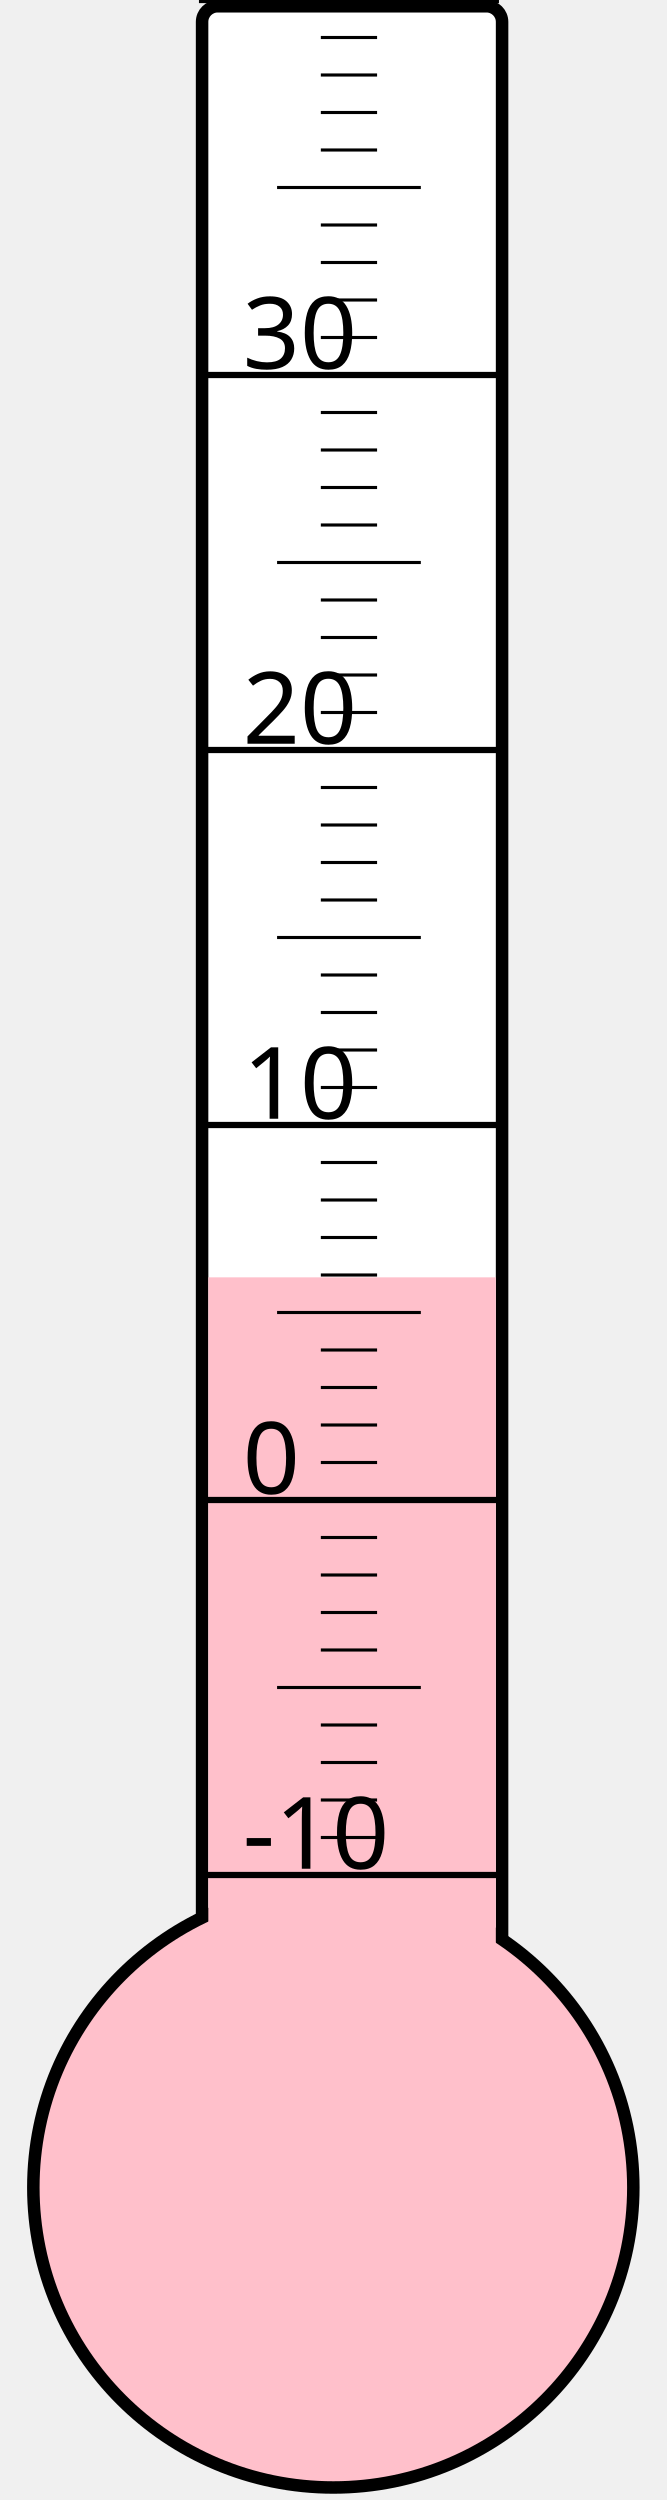
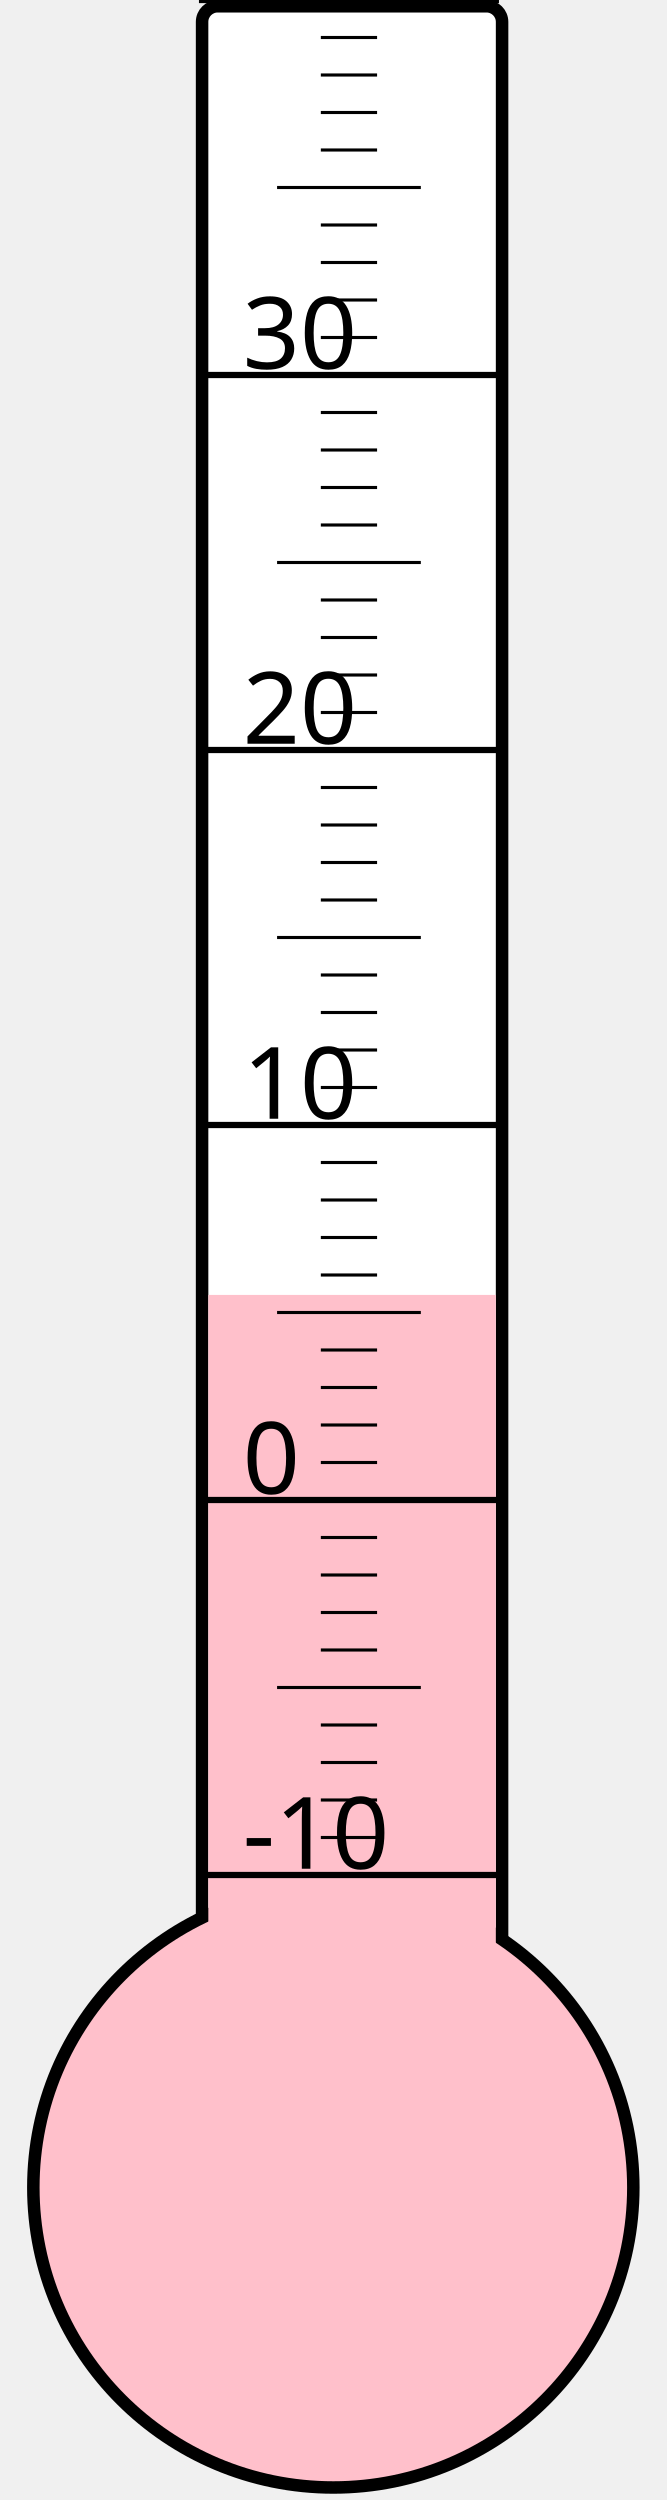
<svg xmlns="http://www.w3.org/2000/svg" width="40px" height="150px" viewBox="0 0 200 800">
  <rect width="200" height="800" x="0" y="0" style="fill: #ffffeb; fill-opacity: 0;" />
  <rect width="96" height="680" x="58" y="2" rx="5" ry="5" style="fill: white; fill-opacity: 1; stroke: black; stroke-width: 4;" />
  <circle cx="100" cy="700" r="96" style="fill: pink; stroke: black; stroke-width: 4;" />
-   <rect width="92" height="291.25" x="60" y="408.75" style="fill: pink; fill-opacity: 1; stroke-width: 0;" />
+   <rect width="92" height="285.625" x="60" y="414.375" style="fill: pink; fill-opacity: 1; stroke-width: 0;" />
  <text x="71" y="598" style="font-family: sans-serif; font-size: 24pt;">-10</text>
  <text x="71" y="478" style="font-family: sans-serif; font-size: 24pt;">0</text>
  <text x="71" y="358" style="font-family: sans-serif; font-size: 24pt;">10</text>
  <text x="71" y="238" style="font-family: sans-serif; font-size: 24pt;">20</text>
  <text x="71" y="118" style="font-family: sans-serif; font-size: 24pt;">30</text>
  <g style="stroke: black;">
    <line x1="57" y1="600" x2="153" y2="600" style="stroke-width: 2;" />
    <line x1="96" y1="588" x2="114" y2="588" style="stroke-width: 1;" />
    <line x1="96" y1="576" x2="114" y2="576" style="stroke-width: 1;" />
    <line x1="96" y1="564" x2="114" y2="564" style="stroke-width: 1;" />
    <line x1="96" y1="552" x2="114" y2="552" style="stroke-width: 1;" />
    <line x1="82" y1="540" x2="128" y2="540" style="stroke-width: 1;" />
    <line x1="96" y1="528" x2="114" y2="528" style="stroke-width: 1;" />
    <line x1="96" y1="516" x2="114" y2="516" style="stroke-width: 1;" />
    <line x1="96" y1="504" x2="114" y2="504" style="stroke-width: 1;" />
    <line x1="96" y1="492" x2="114" y2="492" style="stroke-width: 1;" />
    <line x1="57" y1="480" x2="153" y2="480" style="stroke-width: 2;" />
    <line x1="96" y1="468" x2="114" y2="468" style="stroke-width: 1;" />
    <line x1="96" y1="456" x2="114" y2="456" style="stroke-width: 1;" />
    <line x1="96" y1="444" x2="114" y2="444" style="stroke-width: 1;" />
    <line x1="96" y1="432" x2="114" y2="432" style="stroke-width: 1;" />
    <line x1="82" y1="420" x2="128" y2="420" style="stroke-width: 1;" />
    <line x1="96" y1="408" x2="114" y2="408" style="stroke-width: 1;" />
    <line x1="96" y1="396" x2="114" y2="396" style="stroke-width: 1;" />
    <line x1="96" y1="384" x2="114" y2="384" style="stroke-width: 1;" />
    <line x1="96" y1="372" x2="114" y2="372" style="stroke-width: 1;" />
    <line x1="57" y1="360" x2="153" y2="360" style="stroke-width: 2;" />
    <line x1="96" y1="348" x2="114" y2="348" style="stroke-width: 1;" />
    <line x1="96" y1="336" x2="114" y2="336" style="stroke-width: 1;" />
    <line x1="96" y1="324" x2="114" y2="324" style="stroke-width: 1;" />
    <line x1="96" y1="312" x2="114" y2="312" style="stroke-width: 1;" />
    <line x1="82" y1="300" x2="128" y2="300" style="stroke-width: 1;" />
    <line x1="96" y1="288" x2="114" y2="288" style="stroke-width: 1;" />
    <line x1="96" y1="276" x2="114" y2="276" style="stroke-width: 1;" />
    <line x1="96" y1="264" x2="114" y2="264" style="stroke-width: 1;" />
    <line x1="96" y1="252" x2="114" y2="252" style="stroke-width: 1;" />
    <line x1="57" y1="240" x2="153" y2="240" style="stroke-width: 2;" />
    <line x1="96" y1="228" x2="114" y2="228" style="stroke-width: 1;" />
    <line x1="96" y1="216" x2="114" y2="216" style="stroke-width: 1;" />
    <line x1="96" y1="204" x2="114" y2="204" style="stroke-width: 1;" />
    <line x1="96" y1="192" x2="114" y2="192" style="stroke-width: 1;" />
    <line x1="82" y1="180" x2="128" y2="180" style="stroke-width: 1;" />
    <line x1="96" y1="168" x2="114" y2="168" style="stroke-width: 1;" />
    <line x1="96" y1="156" x2="114" y2="156" style="stroke-width: 1;" />
    <line x1="96" y1="144" x2="114" y2="144" style="stroke-width: 1;" />
    <line x1="96" y1="132" x2="114" y2="132" style="stroke-width: 1;" />
    <line x1="57" y1="120" x2="153" y2="120" style="stroke-width: 2;" />
    <line x1="96" y1="108" x2="114" y2="108" style="stroke-width: 1;" />
    <line x1="96" y1="96" x2="114" y2="96" style="stroke-width: 1;" />
    <line x1="96" y1="84" x2="114" y2="84" style="stroke-width: 1;" />
    <line x1="96" y1="72" x2="114" y2="72" style="stroke-width: 1;" />
    <line x1="82" y1="60" x2="128" y2="60" style="stroke-width: 1;" />
    <line x1="96" y1="48" x2="114" y2="48" style="stroke-width: 1;" />
    <line x1="96" y1="36" x2="114" y2="36" style="stroke-width: 1;" />
    <line x1="96" y1="24" x2="114" y2="24" style="stroke-width: 1;" />
    <line x1="96" y1="12" x2="114" y2="12" style="stroke-width: 1;" />
    <line x1="57" y1="0" x2="153" y2="0" style="stroke-width: 2;" />
  </g>
</svg>
